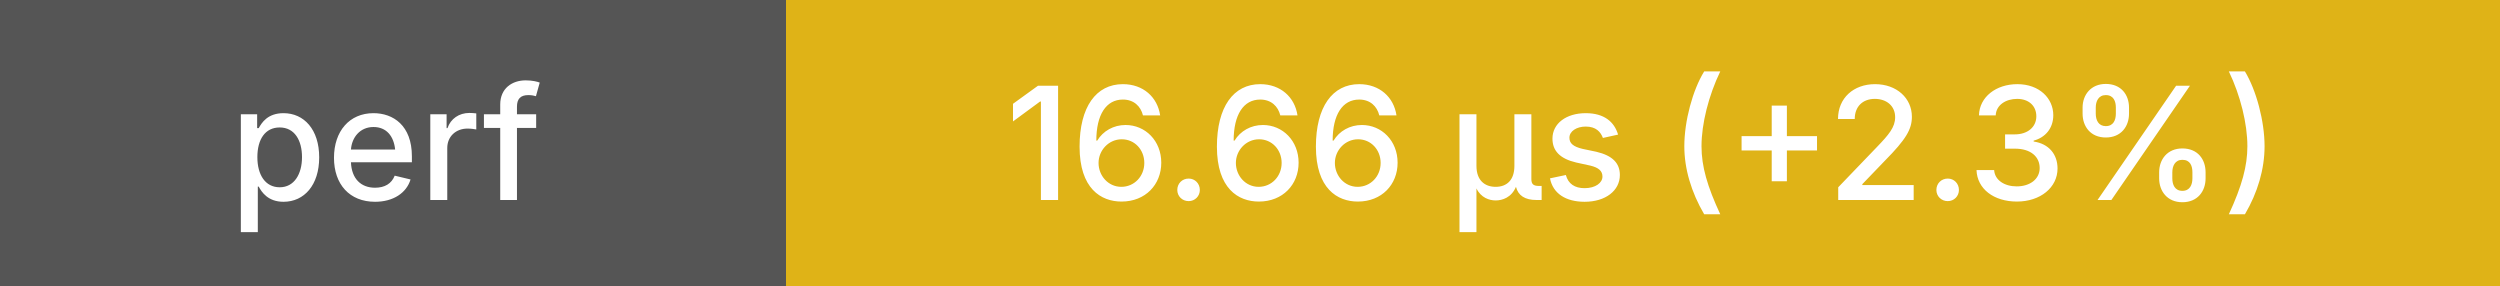
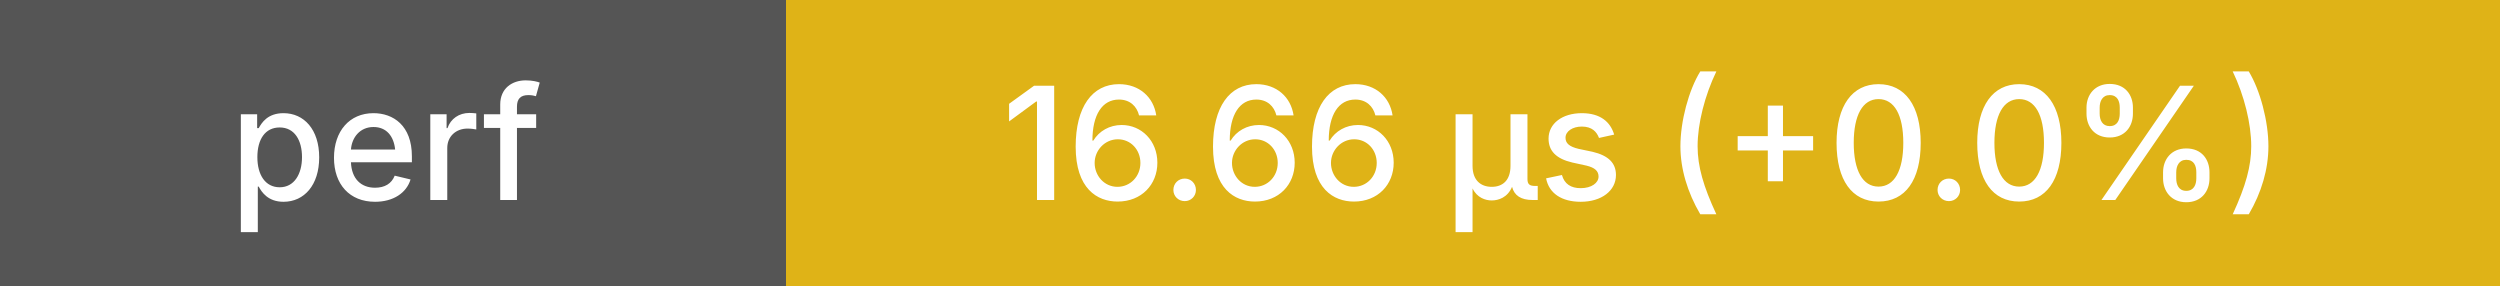
<svg xmlns="http://www.w3.org/2000/svg" height="20" width="175">
  <g shape-rendering="crispEdges">
    <rect width="55" height="20" fill="#555" />
    <rect x="55" width="120" height="20" fill="#dfb317" />
  </g>
  <g fill="#fff" font-family="system-ui, -apple-system, sans-serif" font-size="11">
    <text x="27" y="14" text-anchor="middle" font-weight="500">perf</text>
-     <text x="115" y="14" text-anchor="middle" font-weight="500">16.66 μs (+2.3%)</text>
+     <text x="115" y="14" text-anchor="middle" font-weight="500">16.66 μs (+0.0%)</text>
  </g>
</svg>
